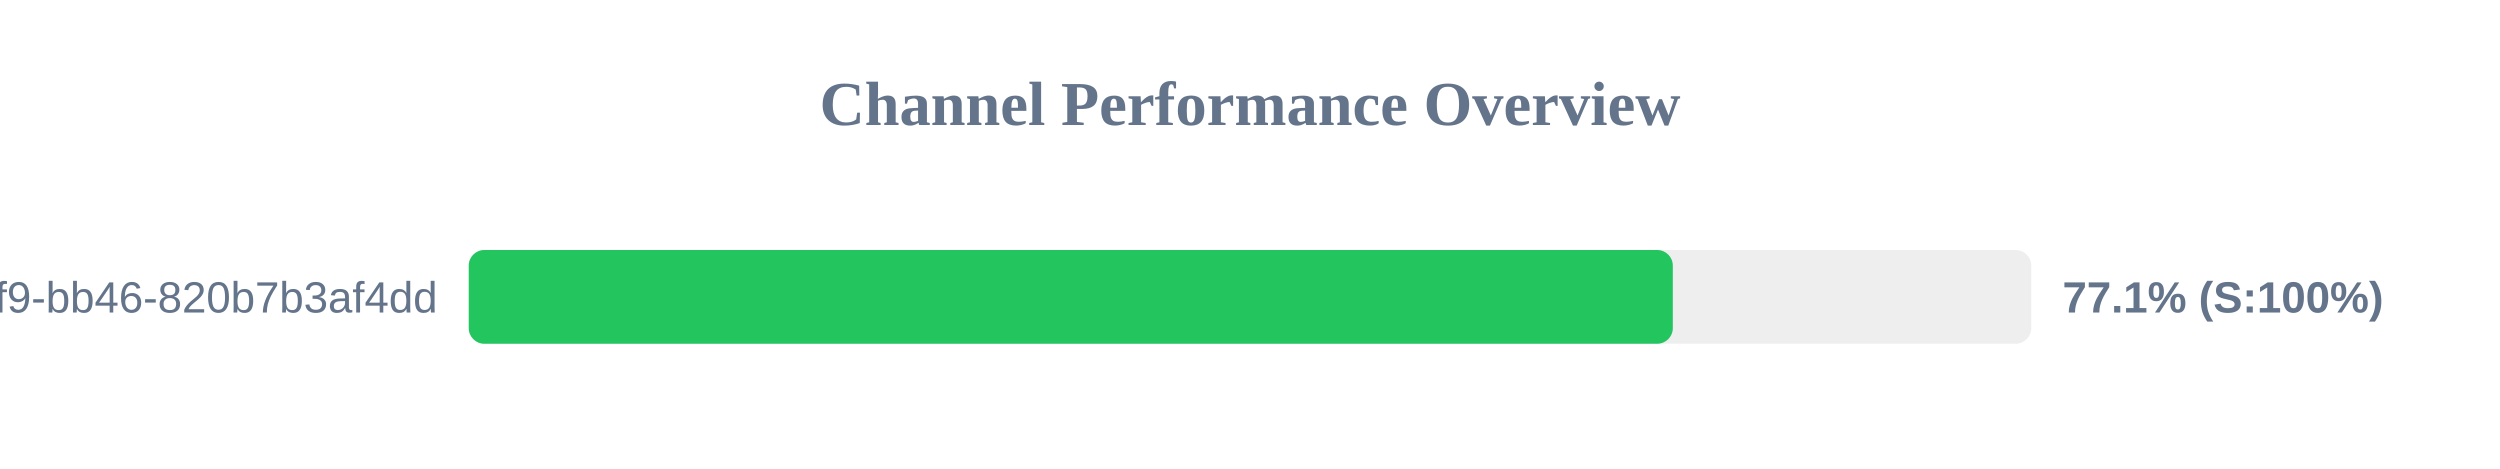
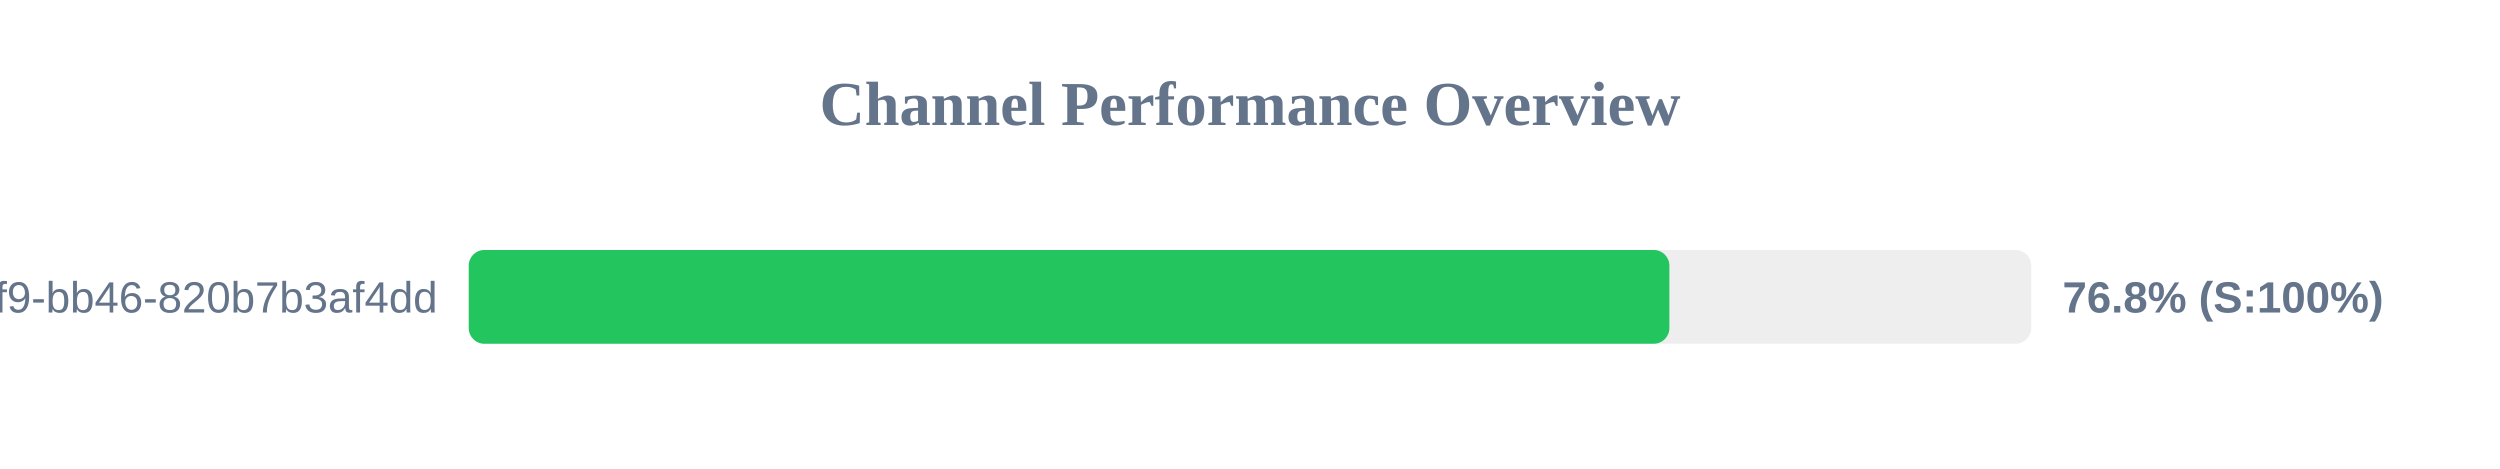
<svg xmlns="http://www.w3.org/2000/svg" width="800" height="150" version="1.1">
  <style>
        .row { font: 14px Arial; fill: #64748b; }
        .score { font: bold 14px Arial; fill: #64748b; }
    </style>
  <text x="400" y="40" text-anchor="middle" font-size="20px" font-weight="bold" fill="#64748b">Channel Performance Overview</text>
  <rect x="150" y="80" width="500" height="30" fill="#eee" rx="5" />
-   <rect x="150" y="80" width="385.3" height="30" fill="#22c55e" rx="5" />
+   <rect x="150" y="80" width="384.2" height="30" fill="#22c55e" rx="5" />
  <text x="140" y="100" text-anchor="end" class="row">?uuid=80b2ac81-ba69-41f9-bb46-820b7b3af4dd</text>
-   <text x="660" y="100" text-anchor="start" class="score">77.1% (S:100%)</text>
+   <text x="660" y="100" text-anchor="start" class="score">76.8% (S:100%)</text>
</svg>
